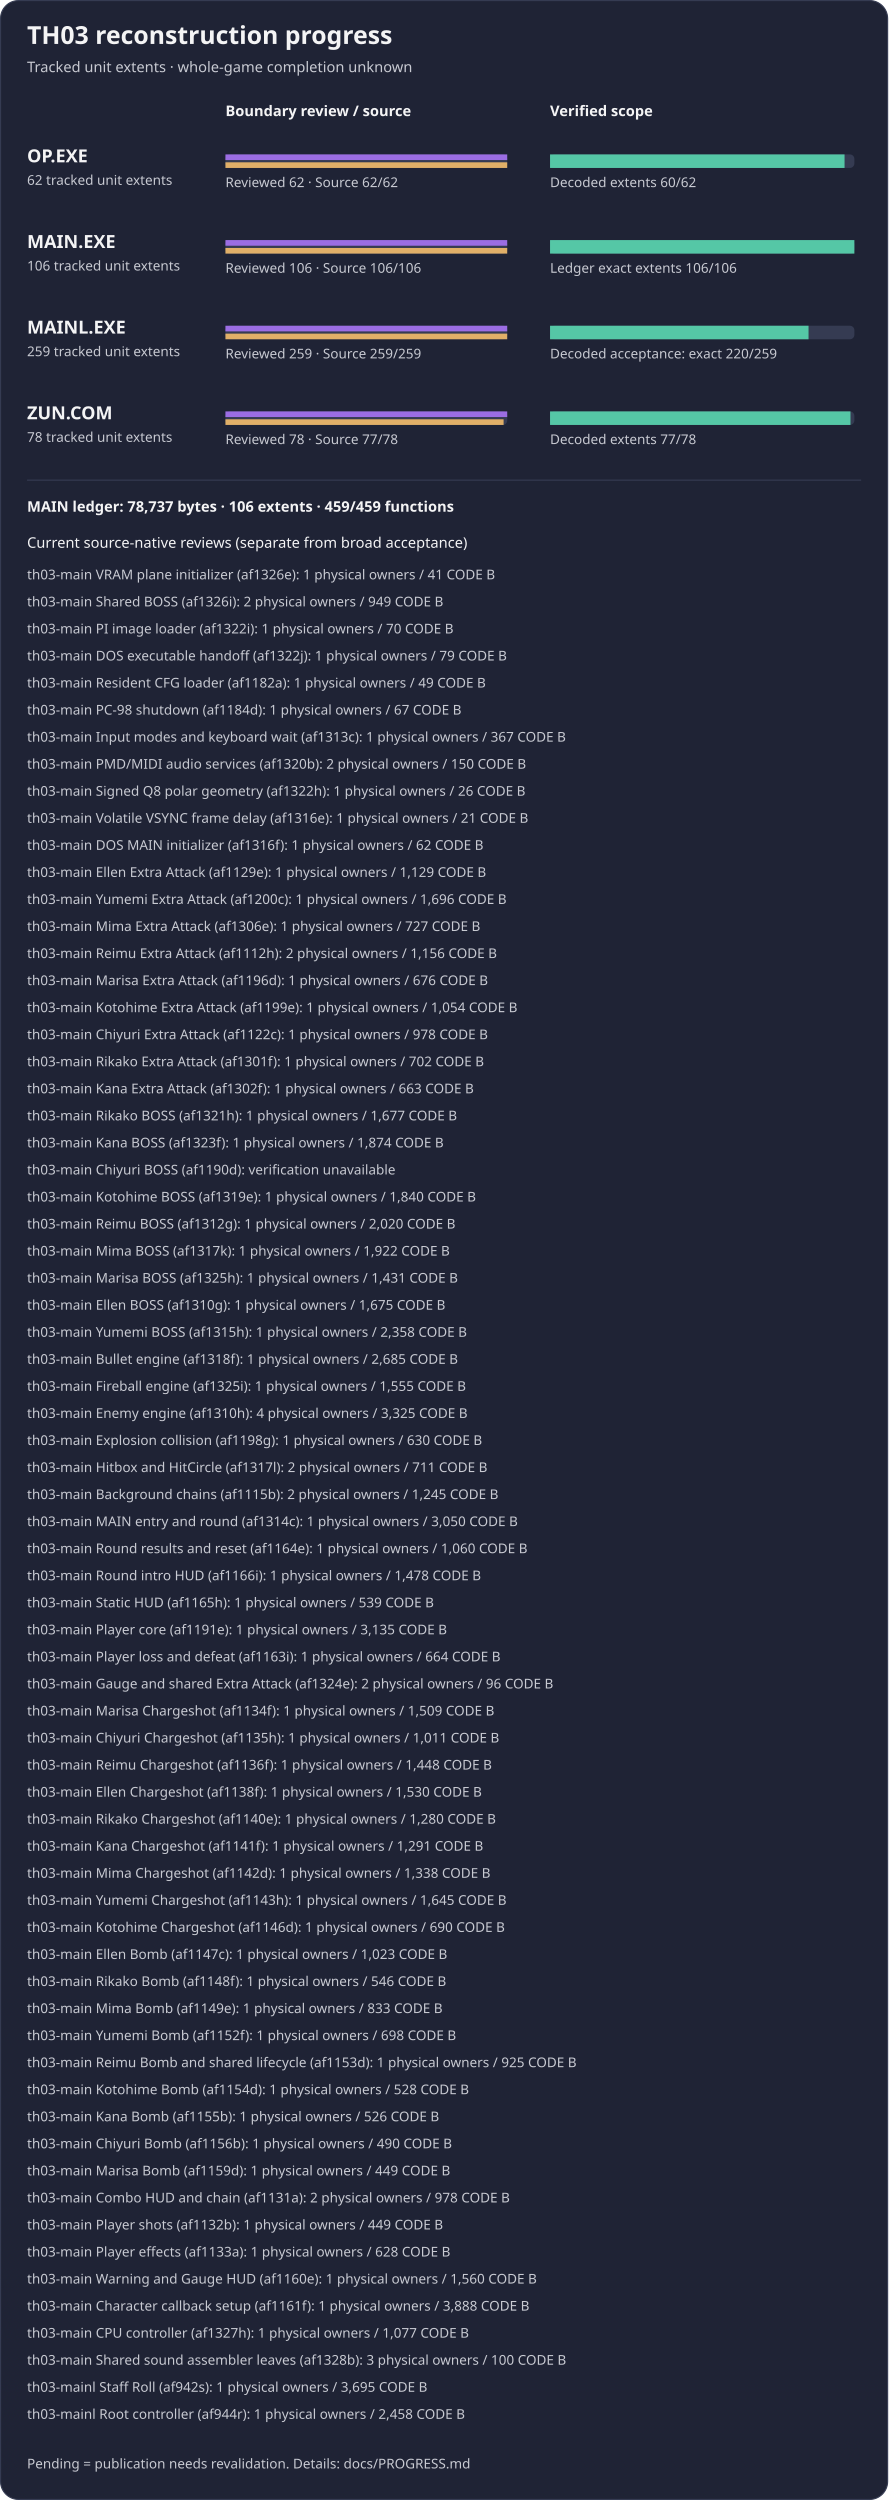
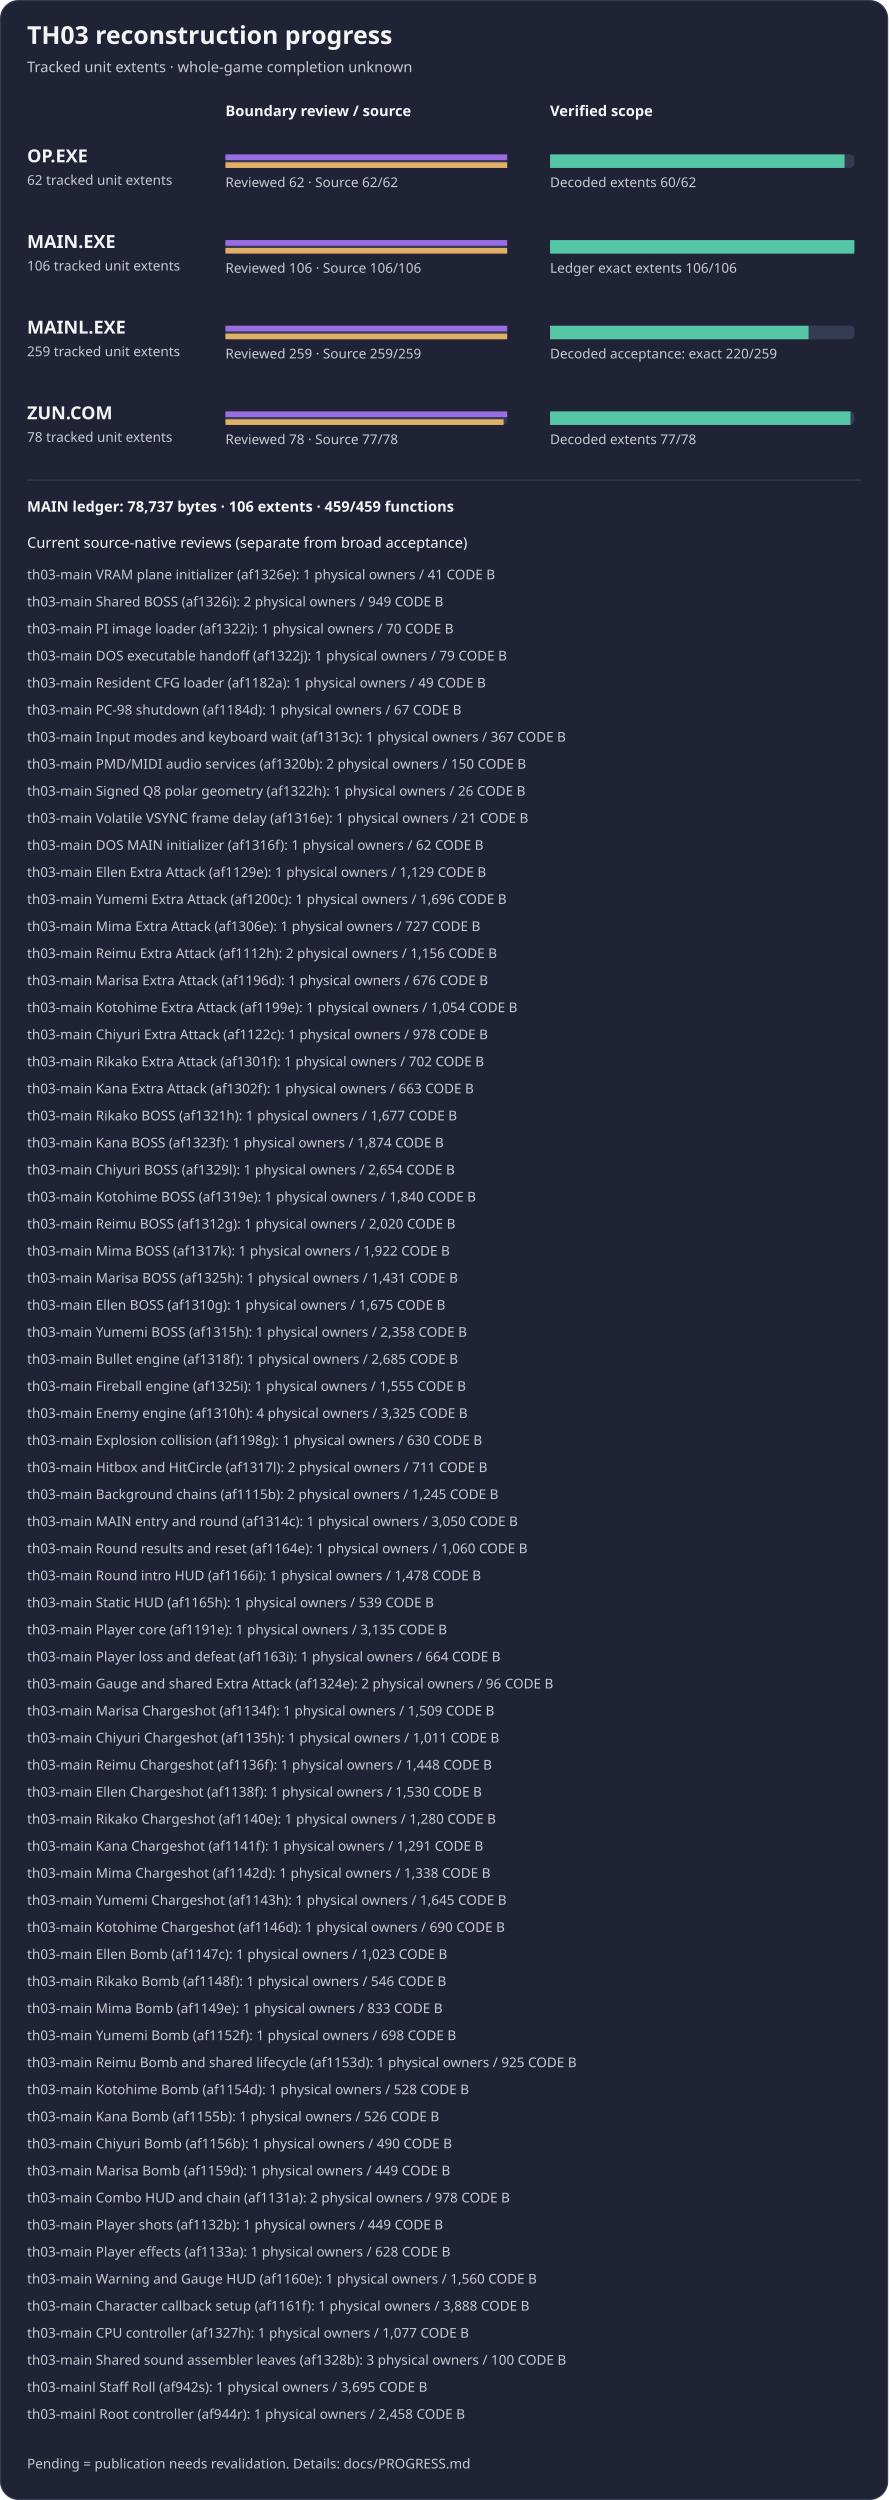
<svg xmlns="http://www.w3.org/2000/svg" width="788" height="2218" viewBox="0 0 788 2218" role="img" aria-label="TH03 reviewed subset reconstruction progress">
  <rect x="0.5" y="0.5" width="787" height="2217" rx="16" fill="#1f2335" stroke="#353b52" />
  <text x="24" y="39" fill="#f4f4f5" font-family="sans-serif" font-size="22" font-weight="600">TH03 reconstruction progress</text>
  <text x="24" y="64" fill="#c8cad2" font-family="sans-serif" font-size="13">Tracked unit extents · whole-game completion unknown</text>
  <text x="200" y="103" fill="#f4f4f5" font-family="sans-serif" font-size="13" font-weight="600">Boundary review / source</text>
  <text x="488" y="103" fill="#f4f4f5" font-family="sans-serif" font-size="13" font-weight="600">Verified scope</text>
  <g aria-label="OP.EXE bars count tracked unit extents, not functions; source-present is not exact">
    <text x="24" y="144" fill="#f4f4f5" font-family="sans-serif" font-size="16" font-weight="600">OP.EXE</text>
    <text x="24" y="164" fill="#c8cad2" font-family="sans-serif" font-size="12">62 tracked unit extents</text>
    <rect x="200" y="137" width="250" height="12" rx="4" fill="#353b52" />
    <rect x="488" y="137" width="270" height="12" rx="4" fill="#353b52" />
    <rect x="200" y="137" width="250.00" height="5" fill="#9b6de3" />
    <rect x="200" y="144" width="250.00" height="5" fill="#e0af68" />
    <rect x="488" y="137" width="261.29" height="12" fill="#55c7a6" />
    <text x="200" y="166" fill="#c8cad2" font-family="sans-serif" font-size="12">Reviewed 62 · Source 62/62</text>
    <text x="488" y="166" fill="#c8cad2" font-family="sans-serif" font-size="12">Decoded extents 60/62</text>
  </g>
  <g aria-label="MAIN.EXE bars count tracked unit extents, not functions; source-present is not exact">
    <text x="24" y="220" fill="#f4f4f5" font-family="sans-serif" font-size="16" font-weight="600">MAIN.EXE</text>
    <text x="24" y="240" fill="#c8cad2" font-family="sans-serif" font-size="12">106 tracked unit extents</text>
    <rect x="200" y="213" width="250" height="12" rx="4" fill="#353b52" />
    <rect x="488" y="213" width="270" height="12" rx="4" fill="#353b52" />
    <rect x="200" y="213" width="250.00" height="5" fill="#9b6de3" />
    <rect x="200" y="220" width="250.00" height="5" fill="#e0af68" />
    <rect x="488" y="213" width="270.00" height="12" fill="#55c7a6" />
    <text x="200" y="242" fill="#c8cad2" font-family="sans-serif" font-size="12">Reviewed 106 · Source 106/106</text>
    <text x="488" y="242" fill="#c8cad2" font-family="sans-serif" font-size="12">Ledger exact extents 106/106</text>
  </g>
  <g aria-label="MAINL bars count tracked unit extents, not functions; source-present is not exact">
    <text x="24" y="296" fill="#f4f4f5" font-family="sans-serif" font-size="16" font-weight="600">MAINL.EXE</text>
    <text x="24" y="316" fill="#c8cad2" font-family="sans-serif" font-size="12">259 tracked unit extents</text>
    <rect x="200" y="289" width="250" height="12" rx="4" fill="#353b52" />
    <rect x="488" y="289" width="270" height="12" rx="4" fill="#353b52" />
    <rect x="200" y="289" width="250.00" height="5" fill="#9b6de3" />
    <rect x="200" y="296" width="250.00" height="5" fill="#e0af68" />
    <rect x="488" y="289" width="229.34" height="12" fill="#55c7a6" />
    <text x="200" y="318" fill="#c8cad2" font-family="sans-serif" font-size="12">Reviewed 259 · Source 259/259</text>
    <text x="488" y="318" fill="#c8cad2" font-family="sans-serif" font-size="12">Decoded acceptance: exact 220/259</text>
  </g>
  <g aria-label="ZUN.COM bars count tracked unit extents, not functions; source-present is not exact">
    <text x="24" y="372" fill="#f4f4f5" font-family="sans-serif" font-size="16" font-weight="600">ZUN.COM</text>
    <text x="24" y="392" fill="#c8cad2" font-family="sans-serif" font-size="12">78 tracked unit extents</text>
    <rect x="200" y="365" width="250" height="12" rx="4" fill="#353b52" />
    <rect x="488" y="365" width="270" height="12" rx="4" fill="#353b52" />
    <rect x="200" y="365" width="250.00" height="5" fill="#9b6de3" />
    <rect x="200" y="372" width="246.79" height="5" fill="#e0af68" />
    <rect x="488" y="365" width="266.54" height="12" fill="#55c7a6" />
    <text x="200" y="394" fill="#c8cad2" font-family="sans-serif" font-size="12">Reviewed 78 · Source 77/78</text>
    <text x="488" y="394" fill="#c8cad2" font-family="sans-serif" font-size="12">Decoded extents 77/78</text>
  </g>
  <path d="M24 426 H764" stroke="#353b52" />
  <text x="24" y="454" fill="#f4f4f5" font-family="sans-serif" font-size="13" font-weight="600">MAIN ledger: 78,737 bytes · 106 extents · 459/459 functions</text>
  <text x="24" y="486" fill="#f4f4f5" font-family="sans-serif" font-size="13">Current source-native reviews (separate from broad acceptance)</text>
  <text x="24" y="514" fill="#c8cad2" font-family="sans-serif" font-size="12">th03-main VRAM plane initializer (af1326e): 1 physical owners / 41 CODE B</text>
  <text x="24" y="538" fill="#c8cad2" font-family="sans-serif" font-size="12">th03-main Shared BOSS (af1326i): 2 physical owners / 949 CODE B</text>
  <text x="24" y="562" fill="#c8cad2" font-family="sans-serif" font-size="12">th03-main PI image loader (af1322i): 1 physical owners / 70 CODE B</text>
  <text x="24" y="586" fill="#c8cad2" font-family="sans-serif" font-size="12">th03-main DOS executable handoff (af1322j): 1 physical owners / 79 CODE B</text>
  <text x="24" y="610" fill="#c8cad2" font-family="sans-serif" font-size="12">th03-main Resident CFG loader (af1182a): 1 physical owners / 49 CODE B</text>
  <text x="24" y="634" fill="#c8cad2" font-family="sans-serif" font-size="12">th03-main PC-98 shutdown (af1184d): 1 physical owners / 67 CODE B</text>
  <text x="24" y="658" fill="#c8cad2" font-family="sans-serif" font-size="12">th03-main Input modes and keyboard wait (af1313c): 1 physical owners / 367 CODE B</text>
  <text x="24" y="682" fill="#c8cad2" font-family="sans-serif" font-size="12">th03-main PMD/MIDI audio services (af1320b): 2 physical owners / 150 CODE B</text>
  <text x="24" y="706" fill="#c8cad2" font-family="sans-serif" font-size="12">th03-main Signed Q8 polar geometry (af1322h): 1 physical owners / 26 CODE B</text>
  <text x="24" y="730" fill="#c8cad2" font-family="sans-serif" font-size="12">th03-main Volatile VSYNC frame delay (af1316e): 1 physical owners / 21 CODE B</text>
  <text x="24" y="754" fill="#c8cad2" font-family="sans-serif" font-size="12">th03-main DOS MAIN initializer (af1316f): 1 physical owners / 62 CODE B</text>
  <text x="24" y="778" fill="#c8cad2" font-family="sans-serif" font-size="12">th03-main Ellen Extra Attack (af1129e): 1 physical owners / 1,129 CODE B</text>
  <text x="24" y="802" fill="#c8cad2" font-family="sans-serif" font-size="12">th03-main Yumemi Extra Attack (af1200c): 1 physical owners / 1,696 CODE B</text>
  <text x="24" y="826" fill="#c8cad2" font-family="sans-serif" font-size="12">th03-main Mima Extra Attack (af1306e): 1 physical owners / 727 CODE B</text>
  <text x="24" y="850" fill="#c8cad2" font-family="sans-serif" font-size="12">th03-main Reimu Extra Attack (af1112h): 2 physical owners / 1,156 CODE B</text>
  <text x="24" y="874" fill="#c8cad2" font-family="sans-serif" font-size="12">th03-main Marisa Extra Attack (af1196d): 1 physical owners / 676 CODE B</text>
  <text x="24" y="898" fill="#c8cad2" font-family="sans-serif" font-size="12">th03-main Kotohime Extra Attack (af1199e): 1 physical owners / 1,054 CODE B</text>
  <text x="24" y="922" fill="#c8cad2" font-family="sans-serif" font-size="12">th03-main Chiyuri Extra Attack (af1122c): 1 physical owners / 978 CODE B</text>
  <text x="24" y="946" fill="#c8cad2" font-family="sans-serif" font-size="12">th03-main Rikako Extra Attack (af1301f): 1 physical owners / 702 CODE B</text>
  <text x="24" y="970" fill="#c8cad2" font-family="sans-serif" font-size="12">th03-main Kana Extra Attack (af1302f): 1 physical owners / 663 CODE B</text>
  <text x="24" y="994" fill="#c8cad2" font-family="sans-serif" font-size="12">th03-main Rikako BOSS (af1321h): 1 physical owners / 1,677 CODE B</text>
  <text x="24" y="1018" fill="#c8cad2" font-family="sans-serif" font-size="12">th03-main Kana BOSS (af1323f): 1 physical owners / 1,874 CODE B</text>
-   <text x="24" y="1042" fill="#c8cad2" font-family="sans-serif" font-size="12">th03-main Chiyuri BOSS (af1190d): verification unavailable</text>
+   <text x="24" y="1042" fill="#c8cad2" font-family="sans-serif" font-size="12">th03-main Chiyuri BOSS (af1329l): 1 physical owners / 2,654 CODE B</text>
  <text x="24" y="1066" fill="#c8cad2" font-family="sans-serif" font-size="12">th03-main Kotohime BOSS (af1319e): 1 physical owners / 1,840 CODE B</text>
  <text x="24" y="1090" fill="#c8cad2" font-family="sans-serif" font-size="12">th03-main Reimu BOSS (af1312g): 1 physical owners / 2,020 CODE B</text>
  <text x="24" y="1114" fill="#c8cad2" font-family="sans-serif" font-size="12">th03-main Mima BOSS (af1317k): 1 physical owners / 1,922 CODE B</text>
  <text x="24" y="1138" fill="#c8cad2" font-family="sans-serif" font-size="12">th03-main Marisa BOSS (af1325h): 1 physical owners / 1,431 CODE B</text>
  <text x="24" y="1162" fill="#c8cad2" font-family="sans-serif" font-size="12">th03-main Ellen BOSS (af1310g): 1 physical owners / 1,675 CODE B</text>
  <text x="24" y="1186" fill="#c8cad2" font-family="sans-serif" font-size="12">th03-main Yumemi BOSS (af1315h): 1 physical owners / 2,358 CODE B</text>
  <text x="24" y="1210" fill="#c8cad2" font-family="sans-serif" font-size="12">th03-main Bullet engine (af1318f): 1 physical owners / 2,685 CODE B</text>
  <text x="24" y="1234" fill="#c8cad2" font-family="sans-serif" font-size="12">th03-main Fireball engine (af1325i): 1 physical owners / 1,555 CODE B</text>
  <text x="24" y="1258" fill="#c8cad2" font-family="sans-serif" font-size="12">th03-main Enemy engine (af1310h): 4 physical owners / 3,325 CODE B</text>
  <text x="24" y="1282" fill="#c8cad2" font-family="sans-serif" font-size="12">th03-main Explosion collision (af1198g): 1 physical owners / 630 CODE B</text>
  <text x="24" y="1306" fill="#c8cad2" font-family="sans-serif" font-size="12">th03-main Hitbox and HitCircle (af1317l): 2 physical owners / 711 CODE B</text>
  <text x="24" y="1330" fill="#c8cad2" font-family="sans-serif" font-size="12">th03-main Background chains (af1115b): 2 physical owners / 1,245 CODE B</text>
  <text x="24" y="1354" fill="#c8cad2" font-family="sans-serif" font-size="12">th03-main MAIN entry and round (af1314c): 1 physical owners / 3,050 CODE B</text>
  <text x="24" y="1378" fill="#c8cad2" font-family="sans-serif" font-size="12">th03-main Round results and reset (af1164e): 1 physical owners / 1,060 CODE B</text>
  <text x="24" y="1402" fill="#c8cad2" font-family="sans-serif" font-size="12">th03-main Round intro HUD (af1166i): 1 physical owners / 1,478 CODE B</text>
  <text x="24" y="1426" fill="#c8cad2" font-family="sans-serif" font-size="12">th03-main Static HUD (af1165h): 1 physical owners / 539 CODE B</text>
  <text x="24" y="1450" fill="#c8cad2" font-family="sans-serif" font-size="12">th03-main Player core (af1191e): 1 physical owners / 3,135 CODE B</text>
  <text x="24" y="1474" fill="#c8cad2" font-family="sans-serif" font-size="12">th03-main Player loss and defeat (af1163i): 1 physical owners / 664 CODE B</text>
  <text x="24" y="1498" fill="#c8cad2" font-family="sans-serif" font-size="12">th03-main Gauge and shared Extra Attack (af1324e): 2 physical owners / 96 CODE B</text>
  <text x="24" y="1522" fill="#c8cad2" font-family="sans-serif" font-size="12">th03-main Marisa Chargeshot (af1134f): 1 physical owners / 1,509 CODE B</text>
  <text x="24" y="1546" fill="#c8cad2" font-family="sans-serif" font-size="12">th03-main Chiyuri Chargeshot (af1135h): 1 physical owners / 1,011 CODE B</text>
  <text x="24" y="1570" fill="#c8cad2" font-family="sans-serif" font-size="12">th03-main Reimu Chargeshot (af1136f): 1 physical owners / 1,448 CODE B</text>
  <text x="24" y="1594" fill="#c8cad2" font-family="sans-serif" font-size="12">th03-main Ellen Chargeshot (af1138f): 1 physical owners / 1,530 CODE B</text>
  <text x="24" y="1618" fill="#c8cad2" font-family="sans-serif" font-size="12">th03-main Rikako Chargeshot (af1140e): 1 physical owners / 1,280 CODE B</text>
  <text x="24" y="1642" fill="#c8cad2" font-family="sans-serif" font-size="12">th03-main Kana Chargeshot (af1141f): 1 physical owners / 1,291 CODE B</text>
  <text x="24" y="1666" fill="#c8cad2" font-family="sans-serif" font-size="12">th03-main Mima Chargeshot (af1142d): 1 physical owners / 1,338 CODE B</text>
  <text x="24" y="1690" fill="#c8cad2" font-family="sans-serif" font-size="12">th03-main Yumemi Chargeshot (af1143h): 1 physical owners / 1,645 CODE B</text>
  <text x="24" y="1714" fill="#c8cad2" font-family="sans-serif" font-size="12">th03-main Kotohime Chargeshot (af1146d): 1 physical owners / 690 CODE B</text>
  <text x="24" y="1738" fill="#c8cad2" font-family="sans-serif" font-size="12">th03-main Ellen Bomb (af1147c): 1 physical owners / 1,023 CODE B</text>
  <text x="24" y="1762" fill="#c8cad2" font-family="sans-serif" font-size="12">th03-main Rikako Bomb (af1148f): 1 physical owners / 546 CODE B</text>
  <text x="24" y="1786" fill="#c8cad2" font-family="sans-serif" font-size="12">th03-main Mima Bomb (af1149e): 1 physical owners / 833 CODE B</text>
  <text x="24" y="1810" fill="#c8cad2" font-family="sans-serif" font-size="12">th03-main Yumemi Bomb (af1152f): 1 physical owners / 698 CODE B</text>
  <text x="24" y="1834" fill="#c8cad2" font-family="sans-serif" font-size="12">th03-main Reimu Bomb and shared lifecycle (af1153d): 1 physical owners / 925 CODE B</text>
  <text x="24" y="1858" fill="#c8cad2" font-family="sans-serif" font-size="12">th03-main Kotohime Bomb (af1154d): 1 physical owners / 528 CODE B</text>
  <text x="24" y="1882" fill="#c8cad2" font-family="sans-serif" font-size="12">th03-main Kana Bomb (af1155b): 1 physical owners / 526 CODE B</text>
  <text x="24" y="1906" fill="#c8cad2" font-family="sans-serif" font-size="12">th03-main Chiyuri Bomb (af1156b): 1 physical owners / 490 CODE B</text>
  <text x="24" y="1930" fill="#c8cad2" font-family="sans-serif" font-size="12">th03-main Marisa Bomb (af1159d): 1 physical owners / 449 CODE B</text>
  <text x="24" y="1954" fill="#c8cad2" font-family="sans-serif" font-size="12">th03-main Combo HUD and chain (af1131a): 2 physical owners / 978 CODE B</text>
  <text x="24" y="1978" fill="#c8cad2" font-family="sans-serif" font-size="12">th03-main Player shots (af1132b): 1 physical owners / 449 CODE B</text>
  <text x="24" y="2002" fill="#c8cad2" font-family="sans-serif" font-size="12">th03-main Player effects (af1133a): 1 physical owners / 628 CODE B</text>
  <text x="24" y="2026" fill="#c8cad2" font-family="sans-serif" font-size="12">th03-main Warning and Gauge HUD (af1160e): 1 physical owners / 1,560 CODE B</text>
  <text x="24" y="2050" fill="#c8cad2" font-family="sans-serif" font-size="12">th03-main Character callback setup (af1161f): 1 physical owners / 3,888 CODE B</text>
  <text x="24" y="2074" fill="#c8cad2" font-family="sans-serif" font-size="12">th03-main CPU controller (af1327h): 1 physical owners / 1,077 CODE B</text>
  <text x="24" y="2098" fill="#c8cad2" font-family="sans-serif" font-size="12">th03-main Shared sound assembler leaves (af1328b): 3 physical owners / 100 CODE B</text>
  <text x="24" y="2122" fill="#c8cad2" font-family="sans-serif" font-size="12">th03-mainl Staff Roll (af942s): 1 physical owners / 3,695 CODE B</text>
  <text x="24" y="2146" fill="#c8cad2" font-family="sans-serif" font-size="12">th03-mainl Root controller (af944r): 1 physical owners / 2,458 CODE B</text>
  <text x="24" y="2190" fill="#c8cad2" font-family="sans-serif" font-size="12">Pending = publication needs revalidation. Details: docs/PROGRESS.md</text>
</svg>
